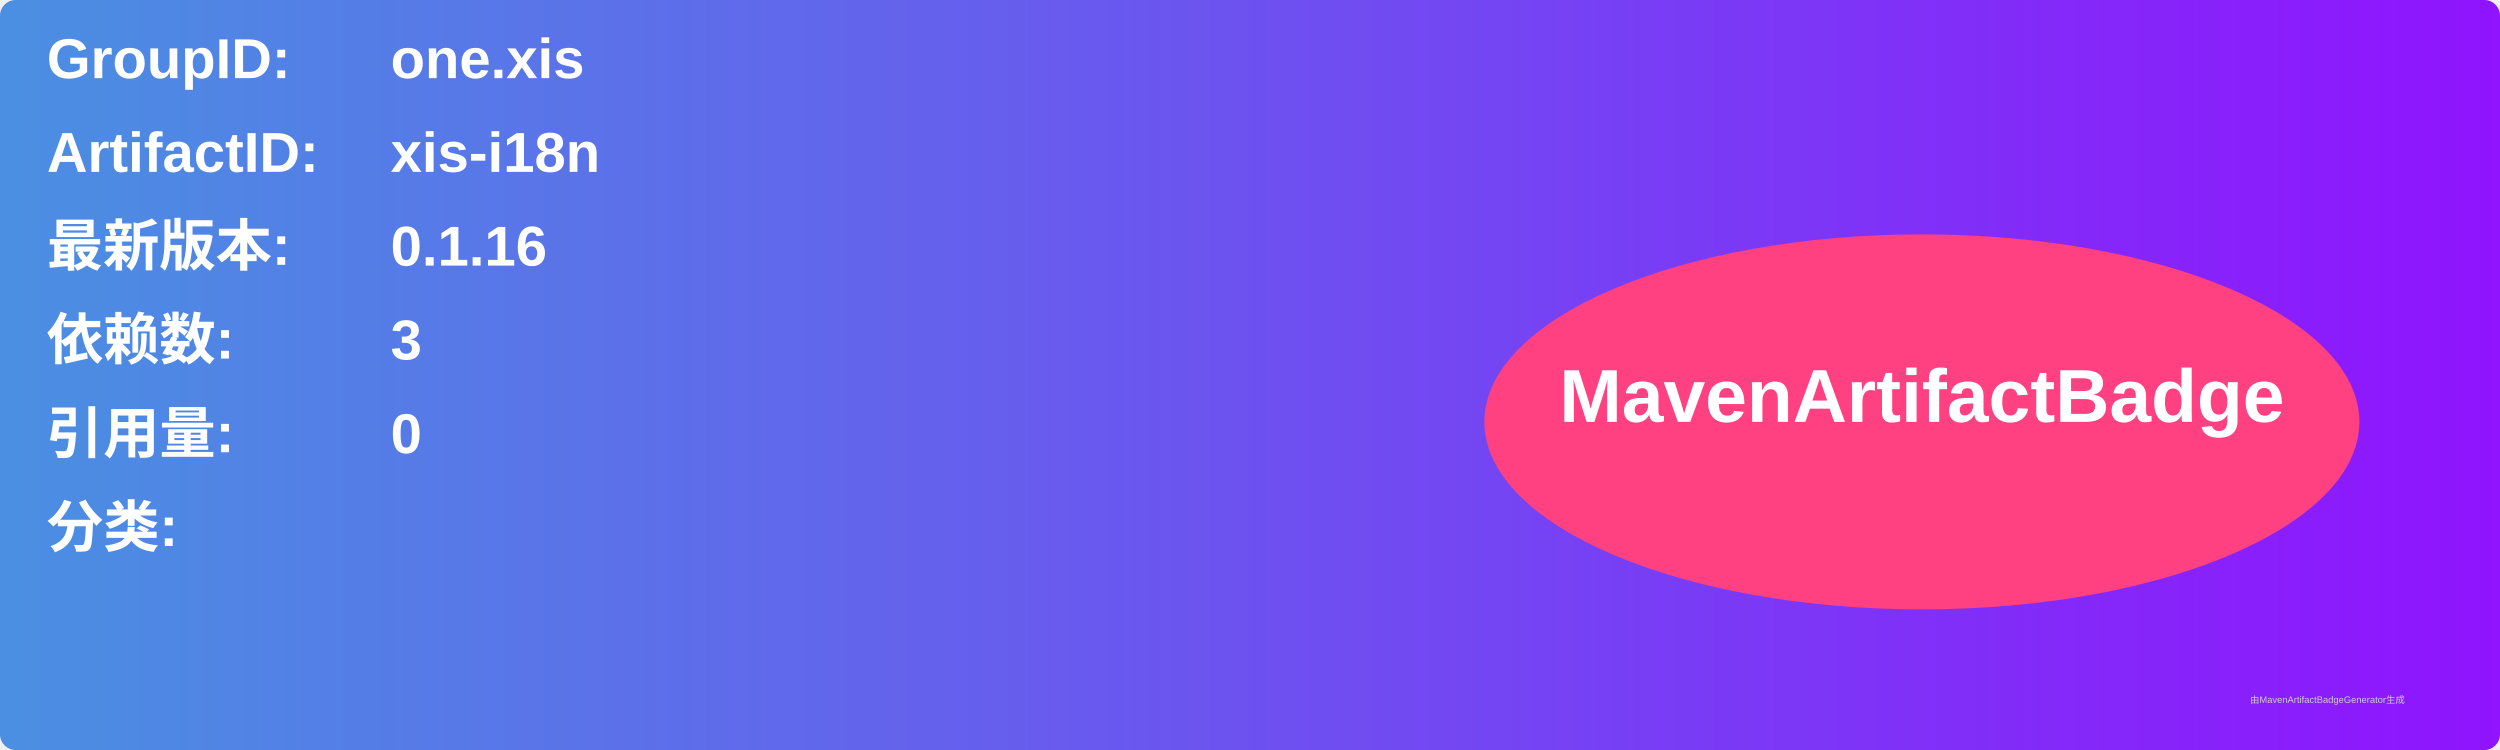
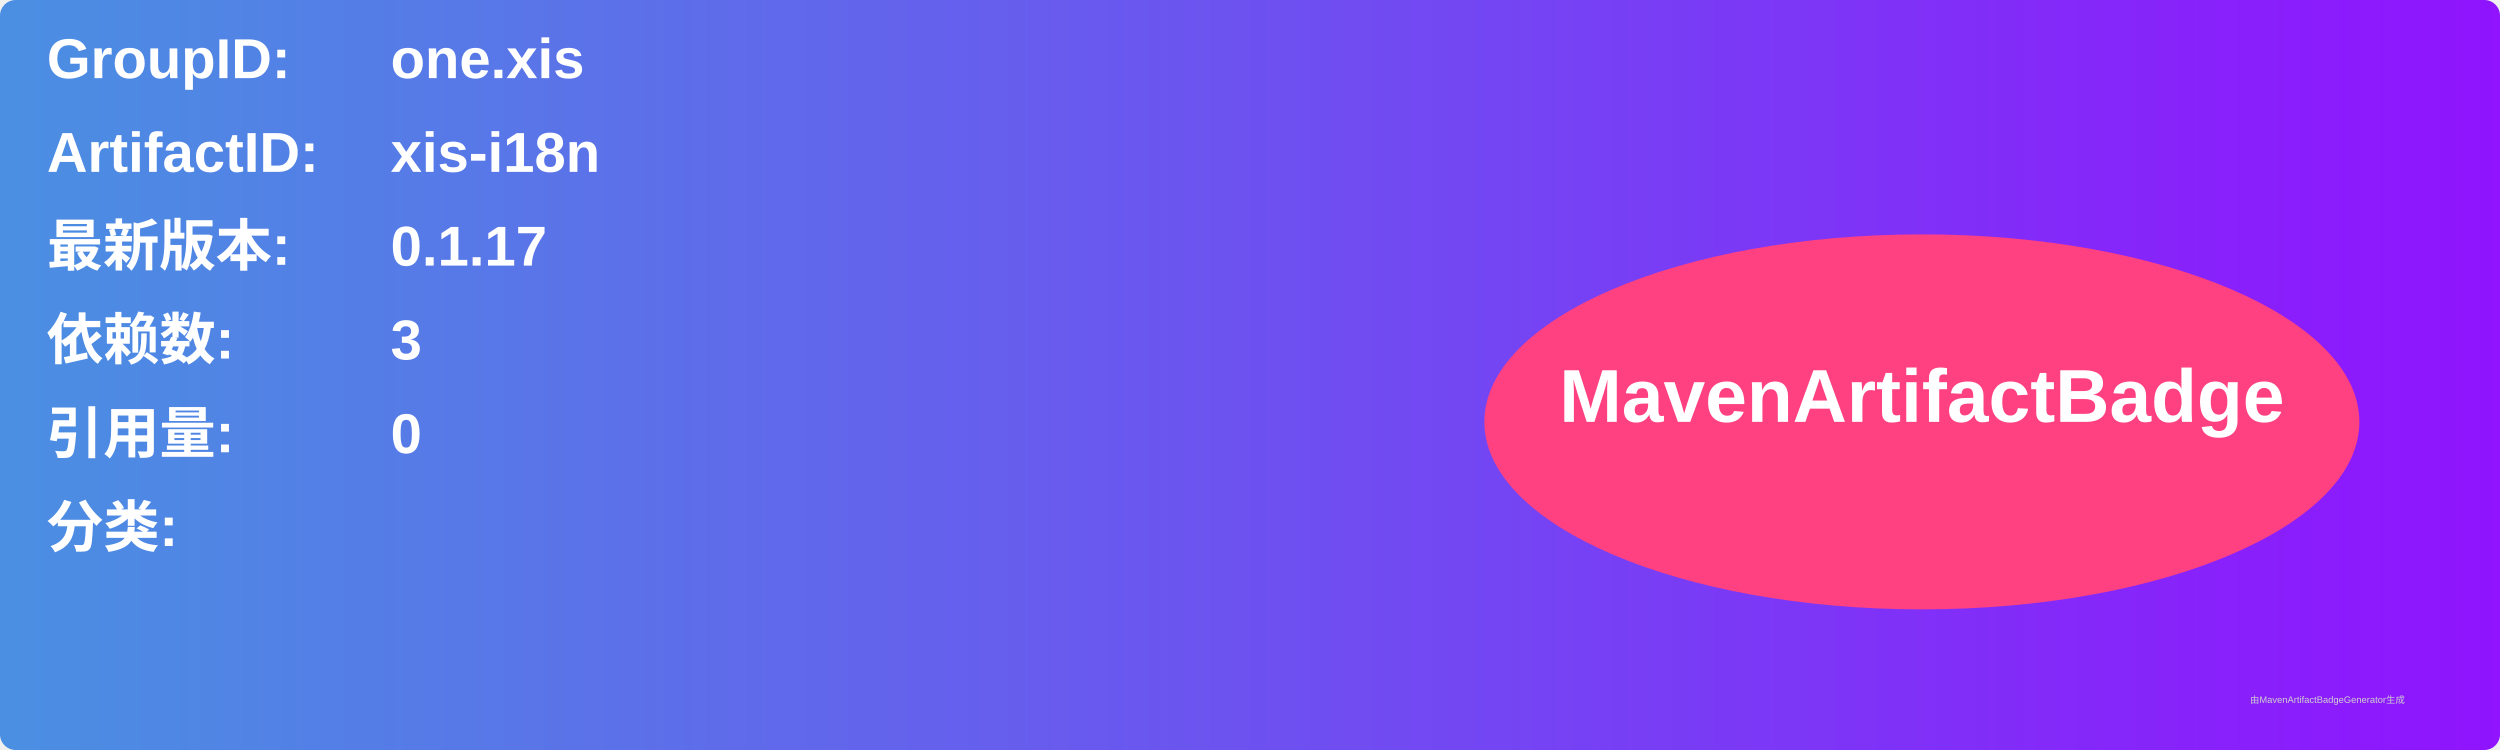
<svg xmlns="http://www.w3.org/2000/svg" width="800" height="240" viewBox="0 0 800 240">
  <linearGradient id="grad" x1="0%" y1="0%" x2="100%" y2="0%">
    <stop offset="0%" stop-color="#4a90e2" />
    <stop offset="100%" stop-color="#9013fe" />
  </linearGradient>
  <rect width="100%" height="100%" rx="5" ry="5" fill="url(#grad)" />
  <g transform="translate(15, 15)">
    <text x="0" y="10" font-family="Arial" font-size="18" fill="white" font-weight="bold" width="260">GroupID:</text>
    <text x="110" y="10" font-family="Arial" font-size="18" fill="white" font-weight="bold" width="460">one.xis</text>
    <text x="0" y="40" font-family="Arial" font-size="18" fill="white" font-weight="bold" width="260">ArtifactID:</text>
    <text x="110" y="40" font-family="Arial" font-size="18" fill="white" font-weight="bold" width="460">xis-i18n</text>
    <text x="0" y="70" font-family="Arial" font-size="18" fill="white" font-weight="bold">最新版本:</text>
    <text x="110" y="70" font-family="Arial" font-size="18" fill="white" font-weight="bold">
-       <tspan font-weight="bold">0.1.16</tspan>
+       <tspan font-weight="bold">0.1.17</tspan>
    </text>
    <text x="0" y="100" font-family="Arial" font-size="18" fill="white" font-weight="bold">依赖数: </text>
    <text x="110" y="100" font-family="Arial" font-size="18" fill="white">
      <tspan font-weight="bold">3</tspan>
    </text>
    <text x="0" y="130" font-family="Arial" font-size="18" fill="white" font-weight="bold">引用量: </text>
    <text x="110" y="130" font-family="Arial" font-size="18" fill="white">
      <tspan font-weight="bold">0</tspan>
    </text>
    <text x="0" y="160" font-family="Arial" font-size="18" fill="white" font-weight="bold">分类:</text>
    <text x="10" y="190" font-family="Arial" font-size="10" fill="white">
      <tspan font-weight="bold" />
    </text>
    <ellipse cx="600" cy="120" rx="140" ry="60" fill="#ff4081" />
    <text x="600" y="120" text-anchor="middle" font-family="Arial" font-size="24" fill="white" font-weight="bold">MavenArtifactBadge</text>
  </g>
  <text x="720" y="225" font-family="Arial" font-size="3" fill="#d0d0d0">由MavenArtifactBadgeGenerator生成</text>
</svg>
